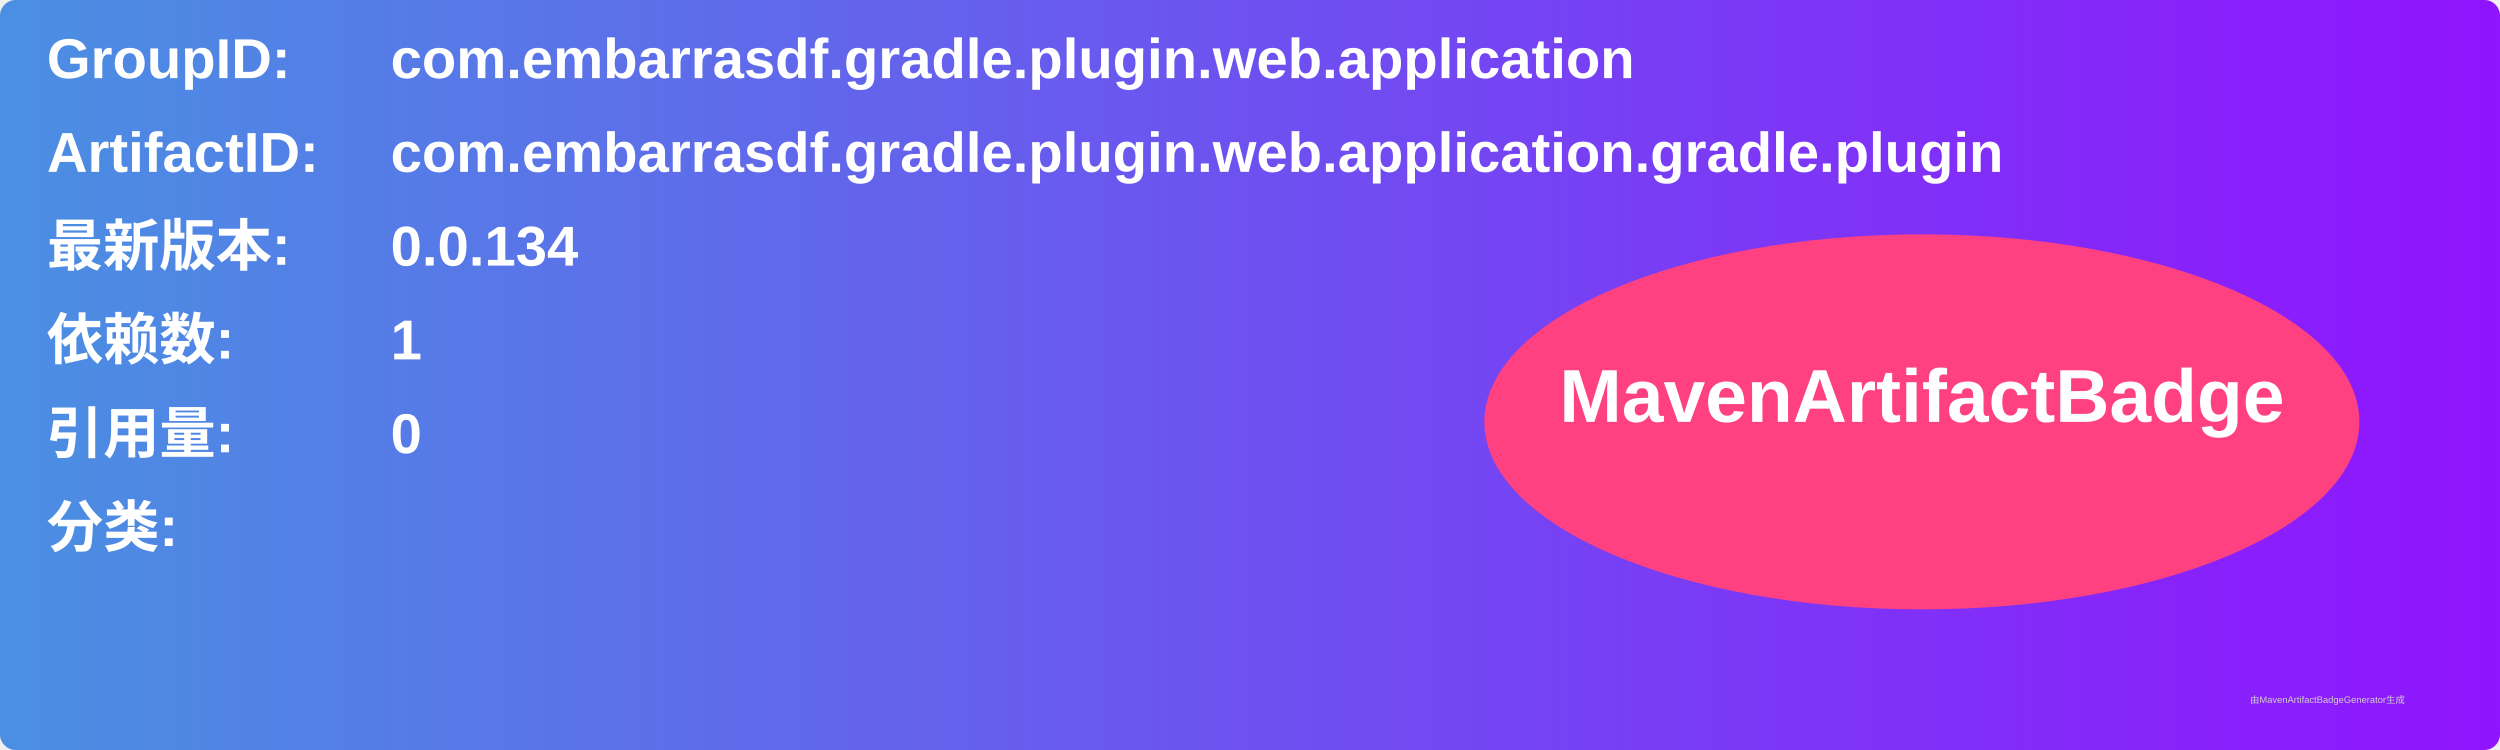
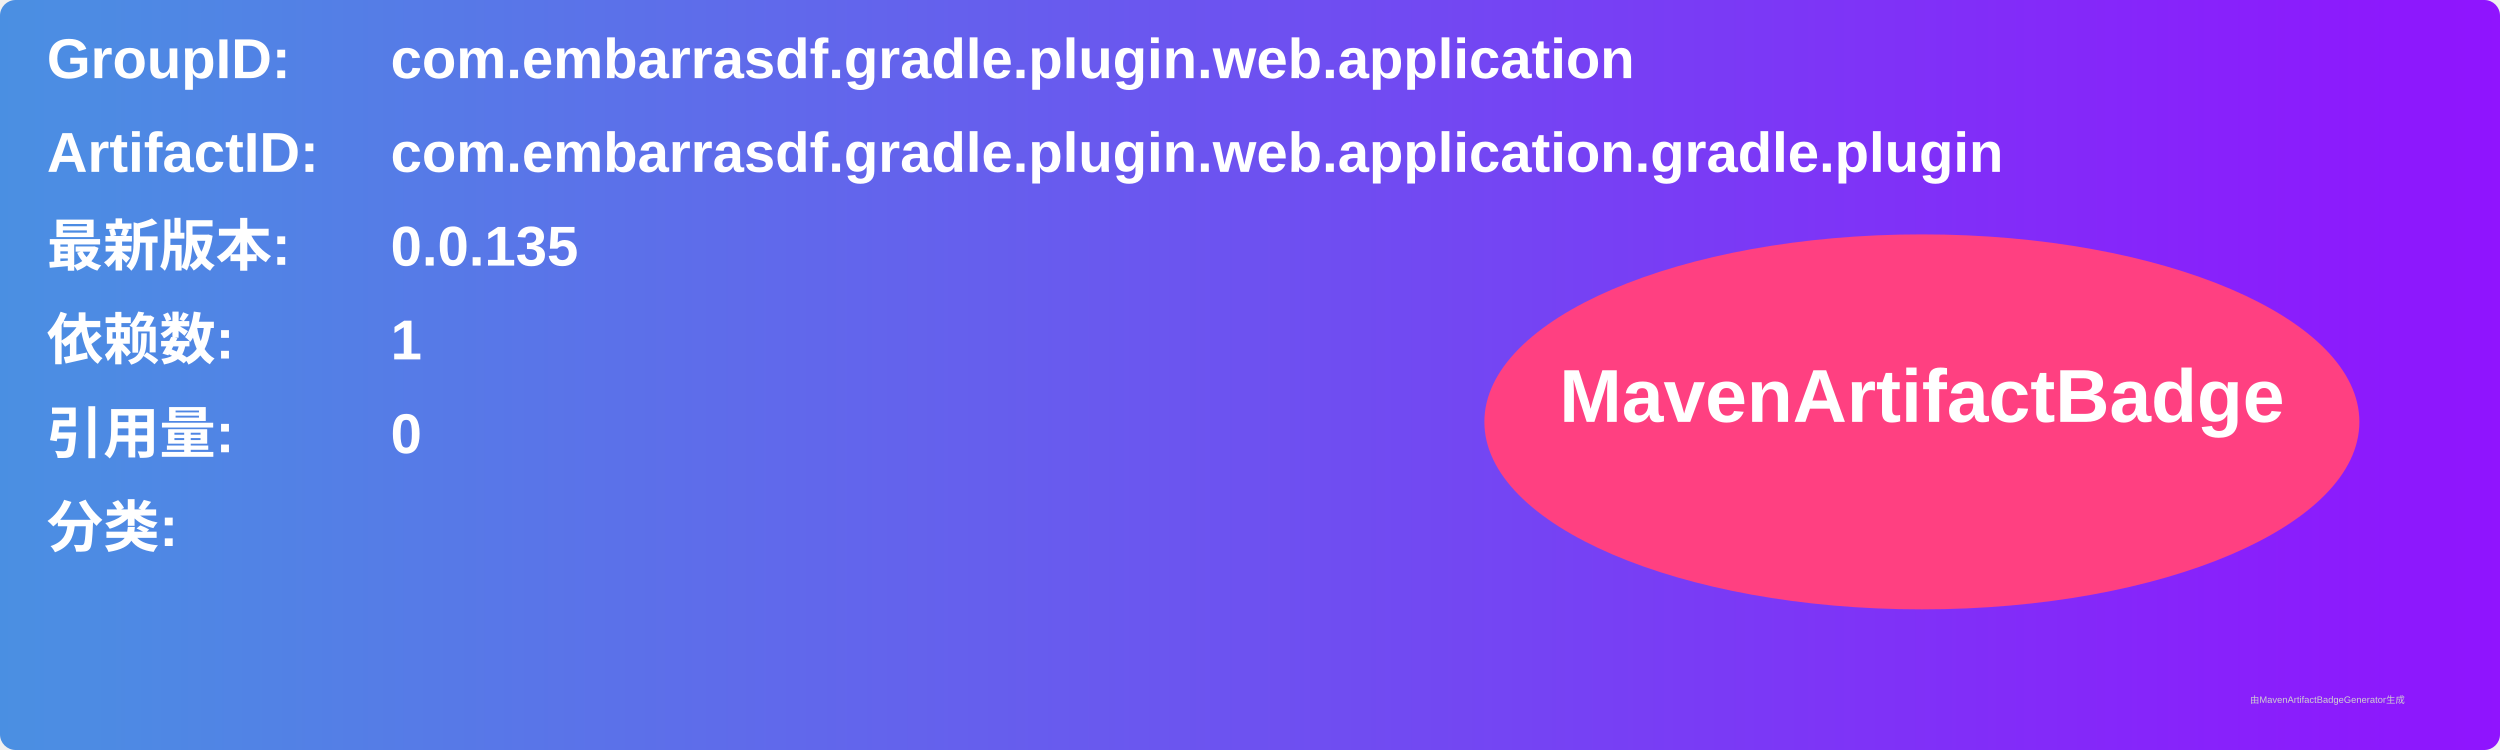
<svg xmlns="http://www.w3.org/2000/svg" width="800" height="240" viewBox="0 0 800 240">
  <linearGradient id="grad" x1="0%" y1="0%" x2="100%" y2="0%">
    <stop offset="0%" stop-color="#4a90e2" />
    <stop offset="100%" stop-color="#9013fe" />
  </linearGradient>
  <rect width="100%" height="100%" rx="5" ry="5" fill="url(#grad)" />
  <g transform="translate(15, 15)">
    <text x="0" y="10" font-family="Arial" font-size="18" fill="white" font-weight="bold" width="260">GroupID:</text>
    <text x="110" y="10" font-family="Arial" font-size="18" fill="white" font-weight="bold" width="460">com.embarrasdf.gradle.plugin.web.application</text>
    <text x="0" y="40" font-family="Arial" font-size="18" fill="white" font-weight="bold" width="260">ArtifactID:</text>
    <text x="110" y="40" font-family="Arial" font-size="18" fill="white" font-weight="bold" width="460">com.embarrasdf.gradle.plugin.web.application.gradle.plugin</text>
    <text x="0" y="70" font-family="Arial" font-size="18" fill="white" font-weight="bold">最新版本:</text>
    <text x="110" y="70" font-family="Arial" font-size="18" fill="white" font-weight="bold">
-       <tspan font-weight="bold">0.0.134</tspan>
+       <tspan font-weight="bold">0.0.135</tspan>
    </text>
    <text x="0" y="100" font-family="Arial" font-size="18" fill="white" font-weight="bold">依赖数: </text>
    <text x="110" y="100" font-family="Arial" font-size="18" fill="white">
      <tspan font-weight="bold">1</tspan>
    </text>
    <text x="0" y="130" font-family="Arial" font-size="18" fill="white" font-weight="bold">引用量: </text>
    <text x="110" y="130" font-family="Arial" font-size="18" fill="white">
      <tspan font-weight="bold">0</tspan>
    </text>
    <text x="0" y="160" font-family="Arial" font-size="18" fill="white" font-weight="bold">分类:</text>
    <text x="10" y="190" font-family="Arial" font-size="10" fill="white">
      <tspan font-weight="bold" />
    </text>
    <ellipse cx="600" cy="120" rx="140" ry="60" fill="#ff4081" />
    <text x="600" y="120" text-anchor="middle" font-family="Arial" font-size="24" fill="white" font-weight="bold">MavenArtifactBadge</text>
  </g>
  <text x="720" y="225" font-family="Arial" font-size="3" fill="#d0d0d0">由MavenArtifactBadgeGenerator生成</text>
</svg>
